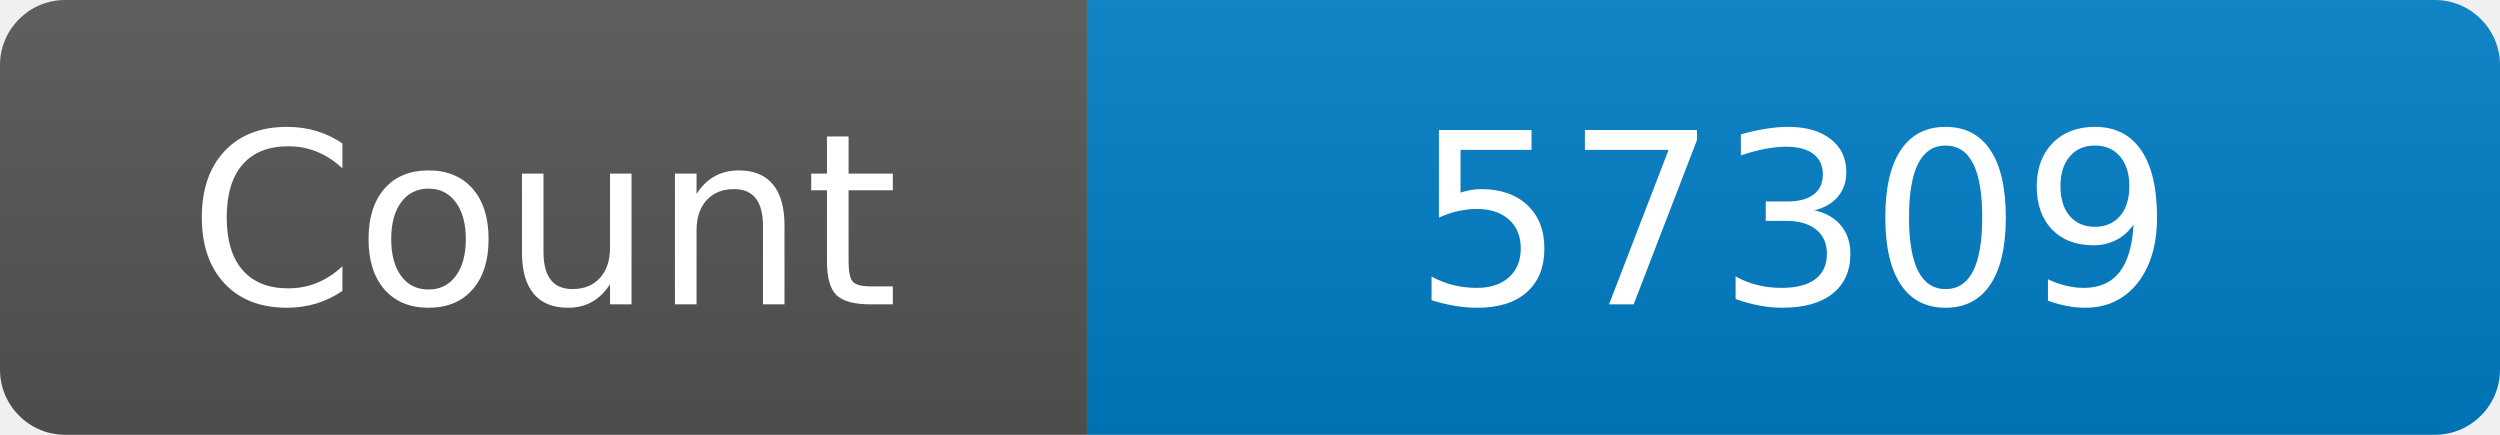
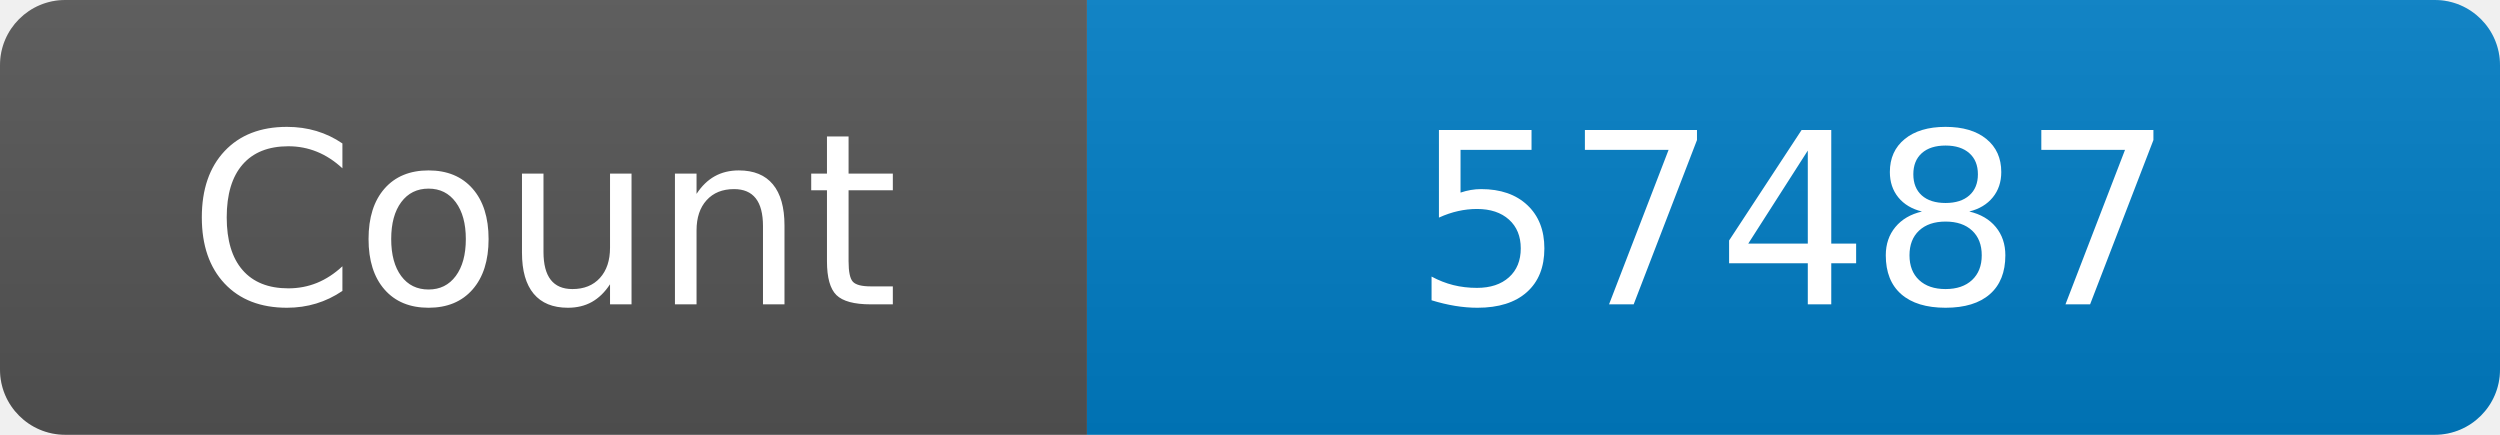
<svg xmlns="http://www.w3.org/2000/svg" width="115" height="20" role="img" aria-label="Maintained?: yes">
  <linearGradient id="s" x2="0" y2="100%">
    <stop offset="0" stop-color="#bbb" stop-opacity=".1" />
    <stop offset="1" stop-opacity=".1" />
  </linearGradient>
  <clipPath id="r">
    <rect width="115" height="20" rx="3" fill="#fff" />
  </clipPath>
  <g clip-path="url(#r)">
    <rect width="50" height="20" fill="#555" />
    <rect x="50" width="160" height="20" fill="#007ec6" />
    <rect width="115" height="20" fill="url(#s)" />
  </g>
  <g fill="#fff" text-anchor="middle" font-family="Verdana,Geneva,DejaVu Sans,sans-serif" font-size="110">
    <text x="250" y="140" transform="scale(.1)" fill="#fff">Count</text>
-     <text x="825" y="140" transform="scale(.1)" fill="#fff">57309</text>
+     <text x="825" y="140" transform="scale(.1)" fill="#fff">57487</text>
  </g>
</svg>
